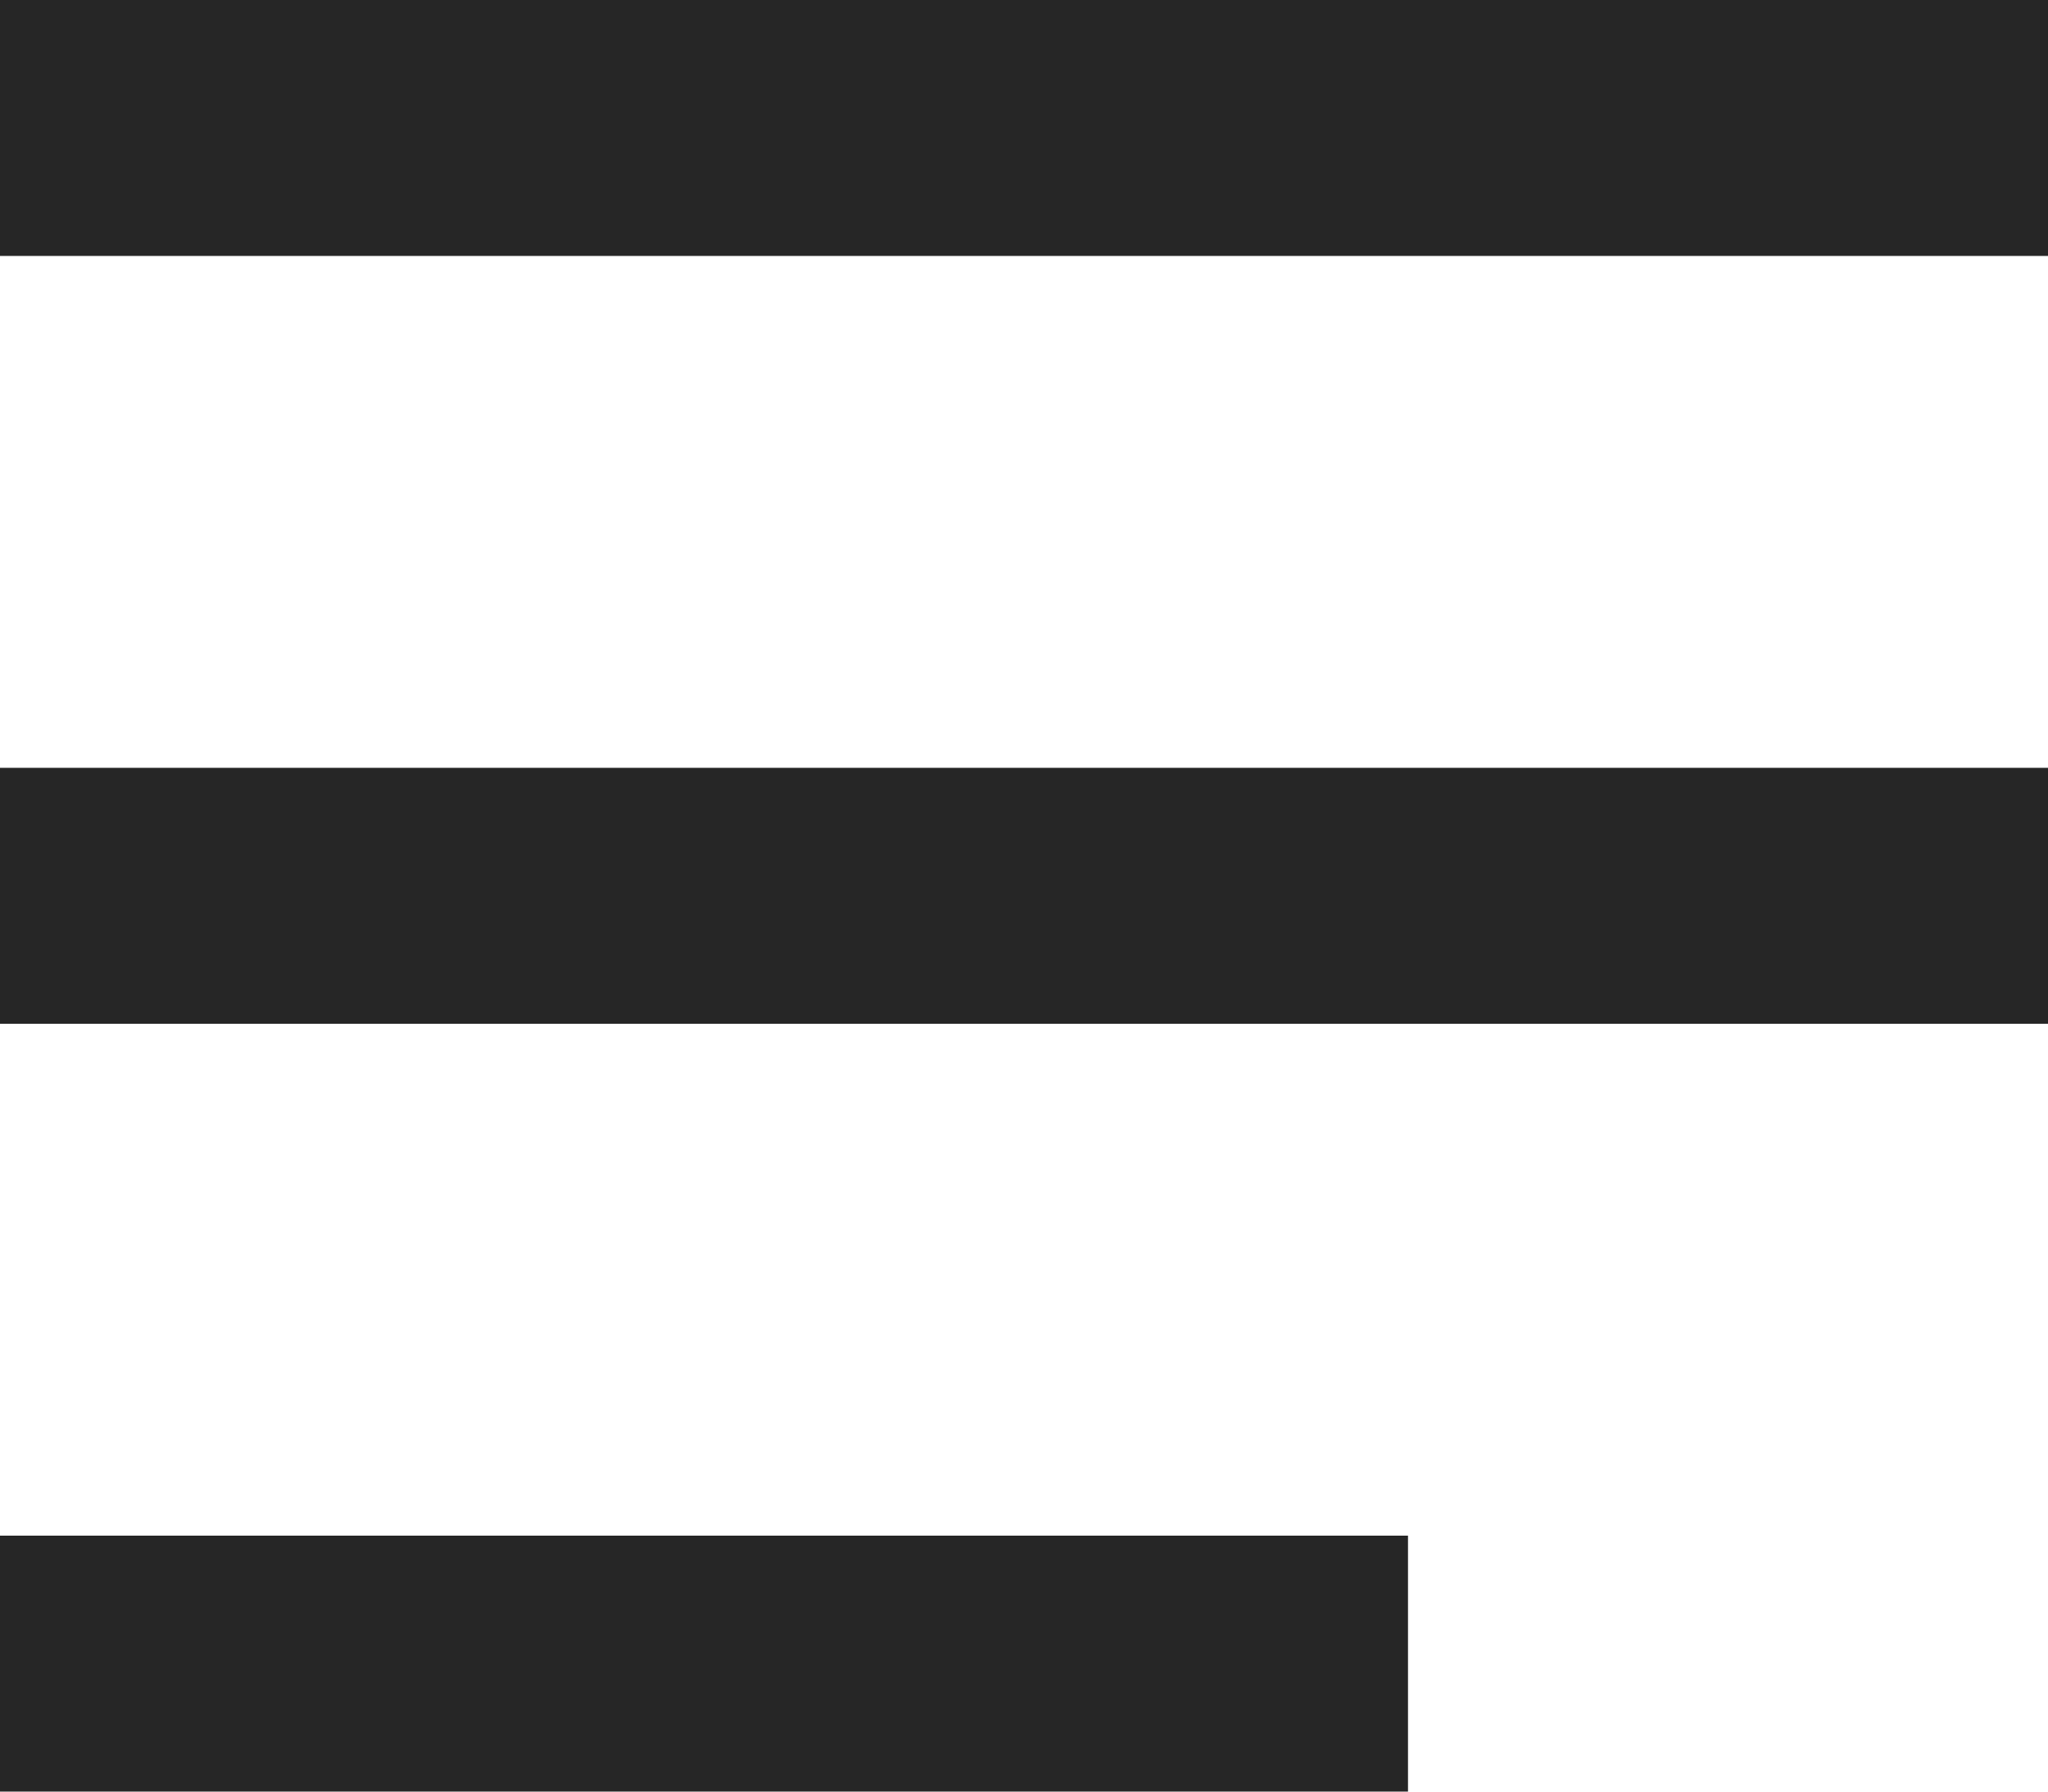
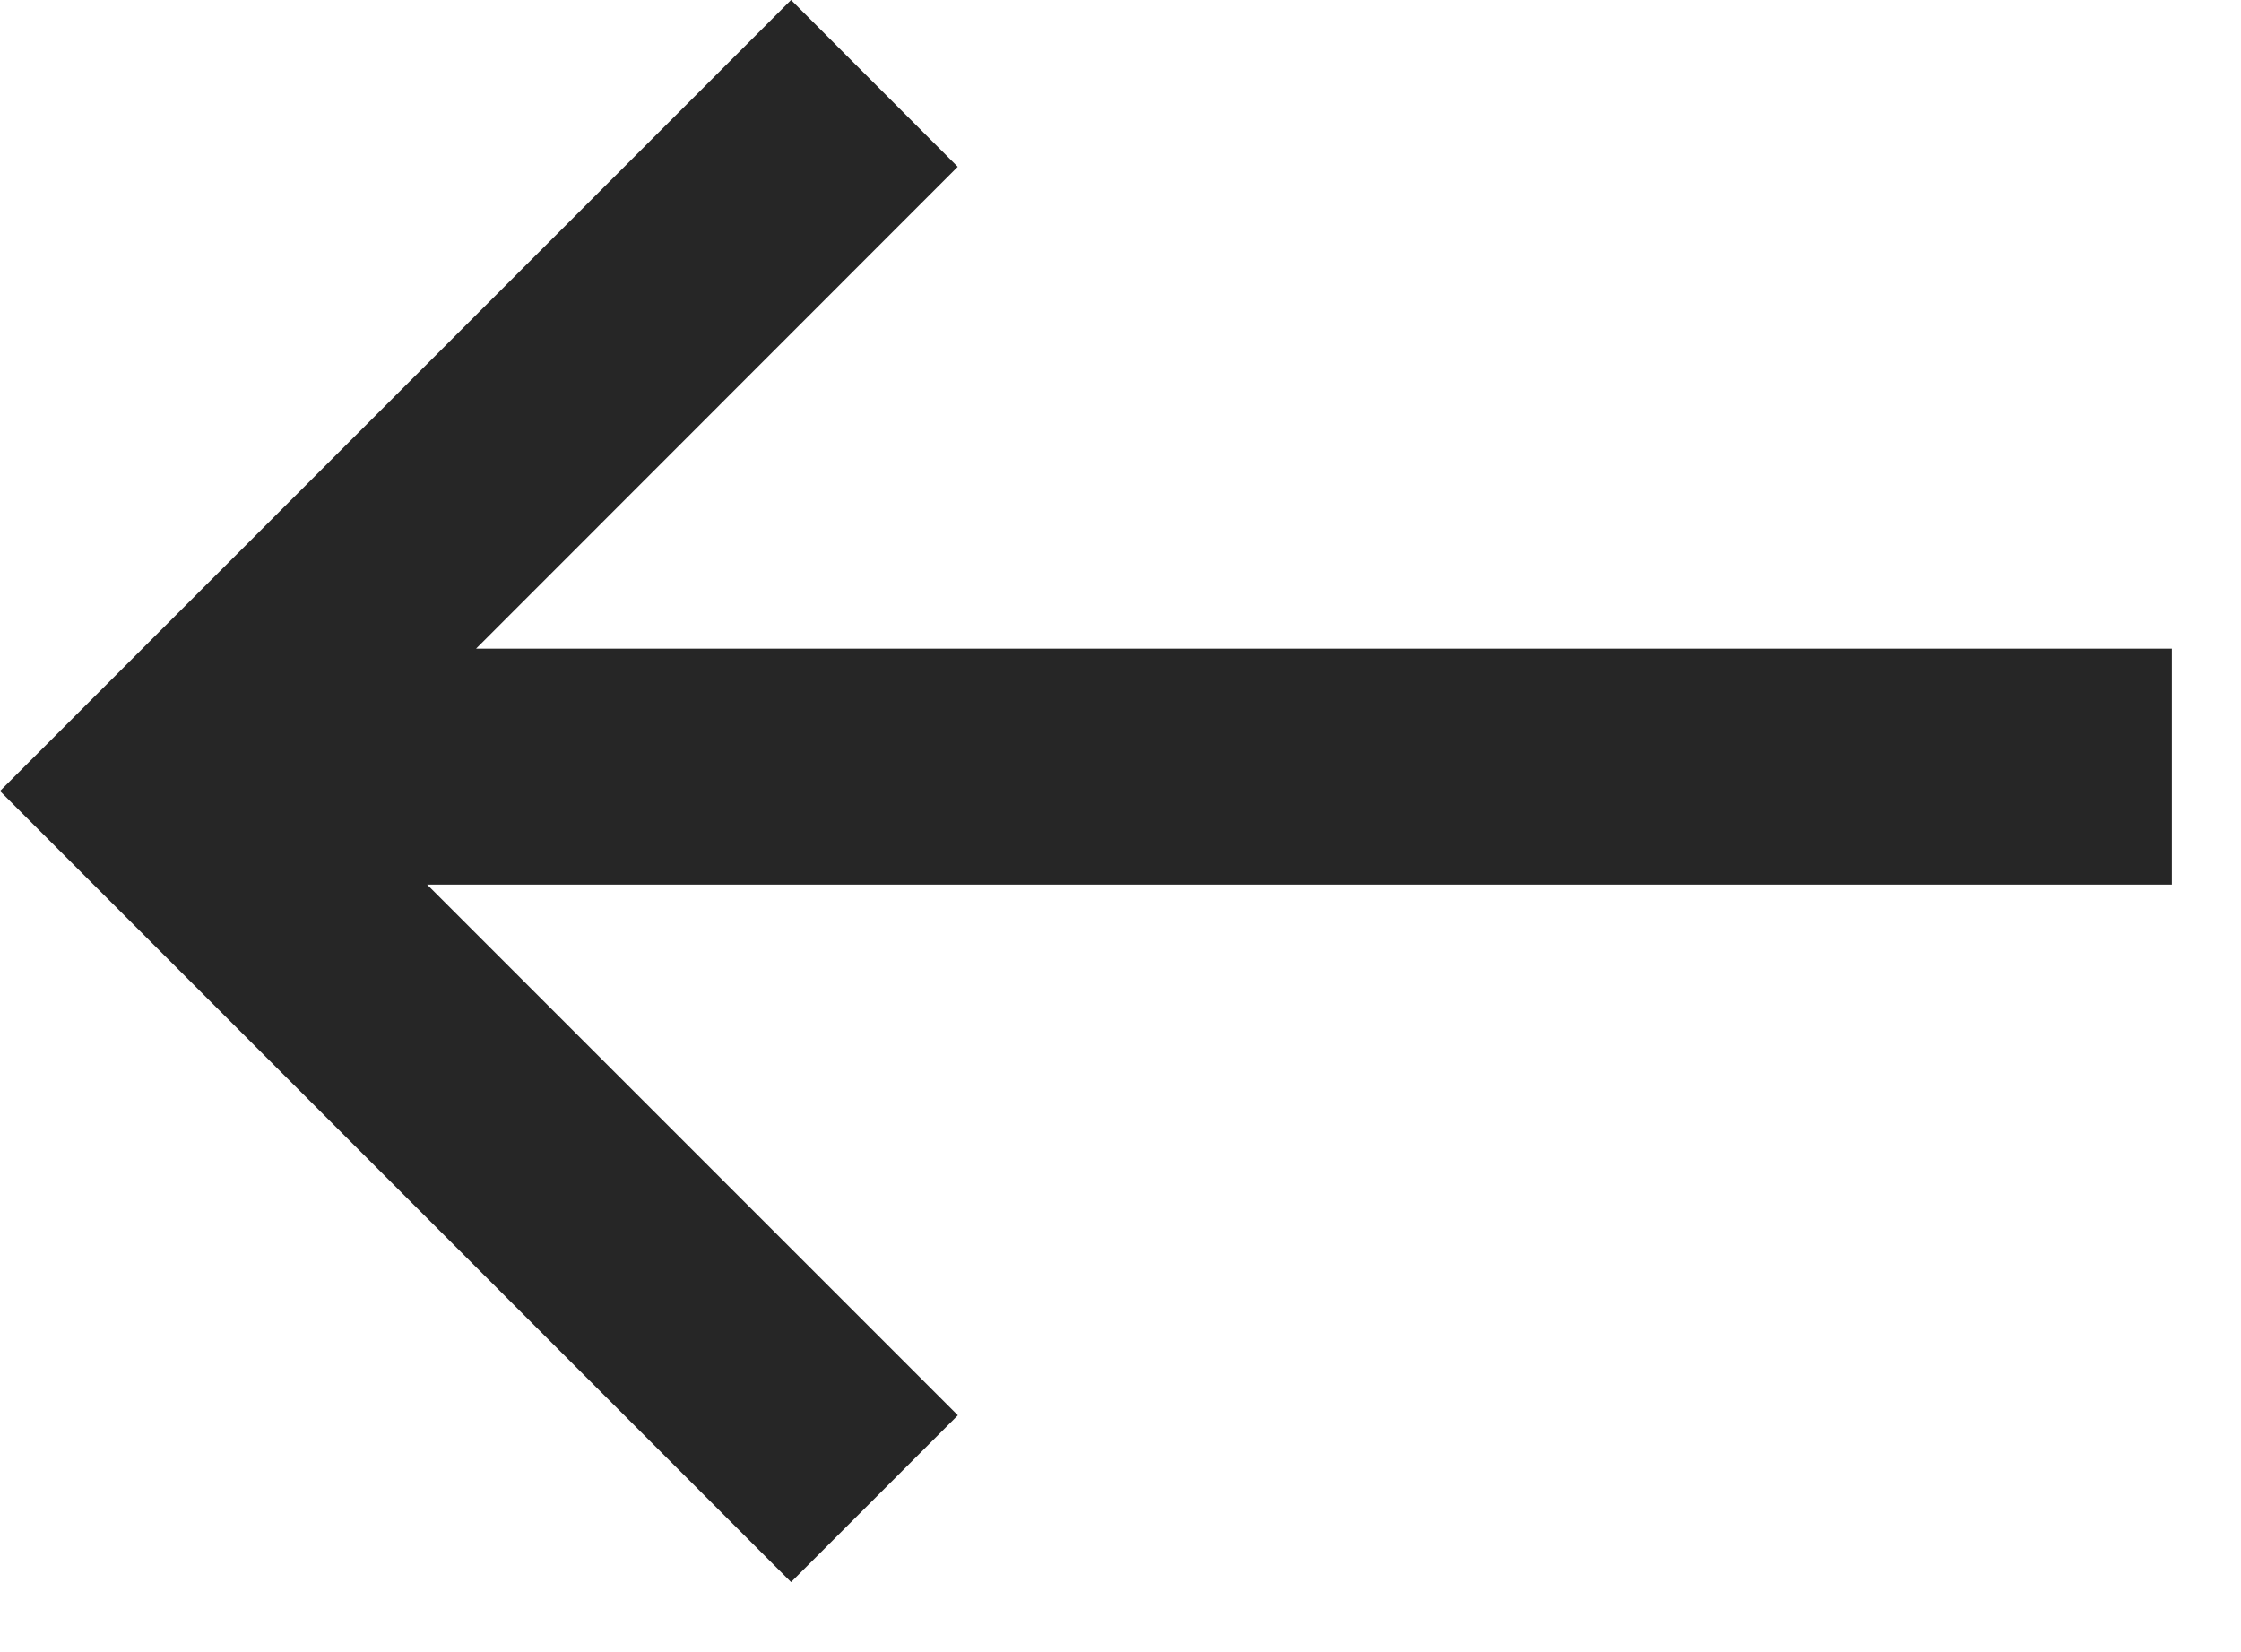
- <svg xmlns="http://www.w3.org/2000/svg" width="16" height="14" fill="none">
-   <path fill-rule="evenodd" clip-rule="evenodd" d="M16 2H0V0h16v2zm0 6H0V6h16v2zM0 14h11v-2H0v2z" fill="#262626" />
+ <svg xmlns="http://www.w3.org/2000/svg" width="19" height="14" fill="none">
+   <path fill-rule="evenodd" clip-rule="evenodd" d="M6.707 0l-6 6L0 6.707l.707.707 6 6L8.121 12l-4.5-4.5h14.793v-2H4.036L8.12 1.414 6.707 0z" fill="#262626" />
</svg>
